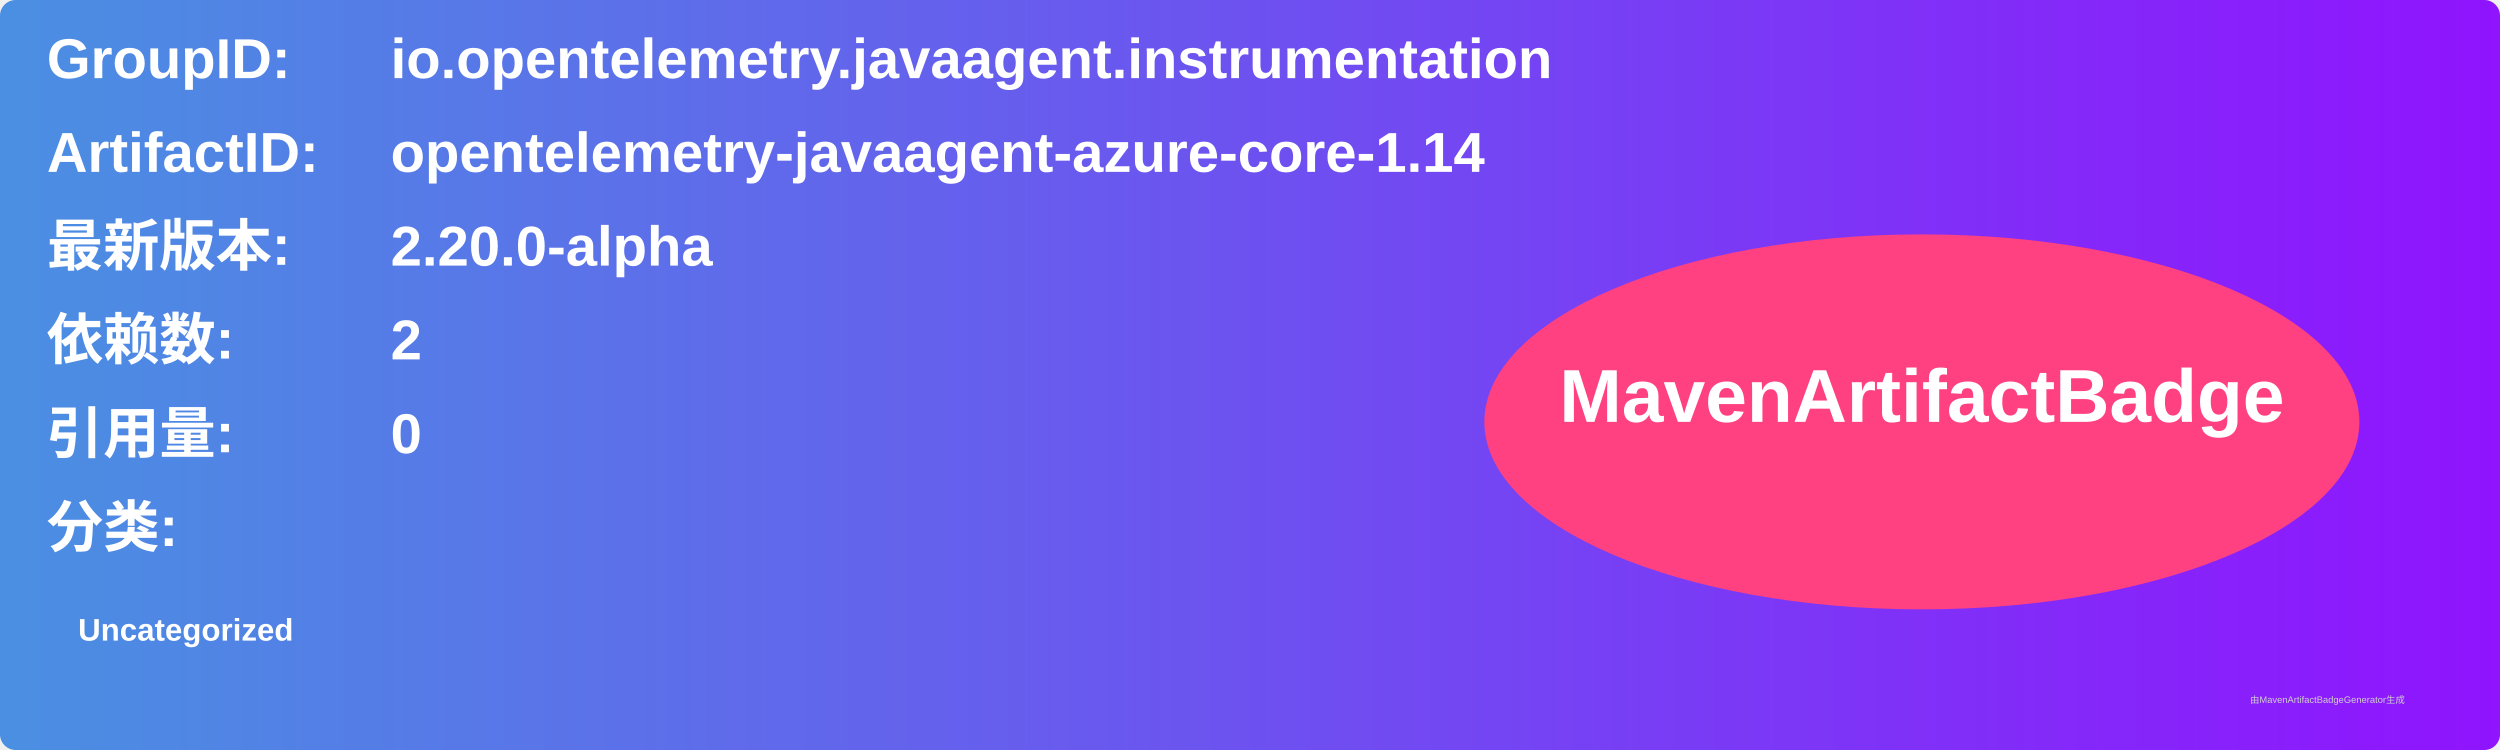
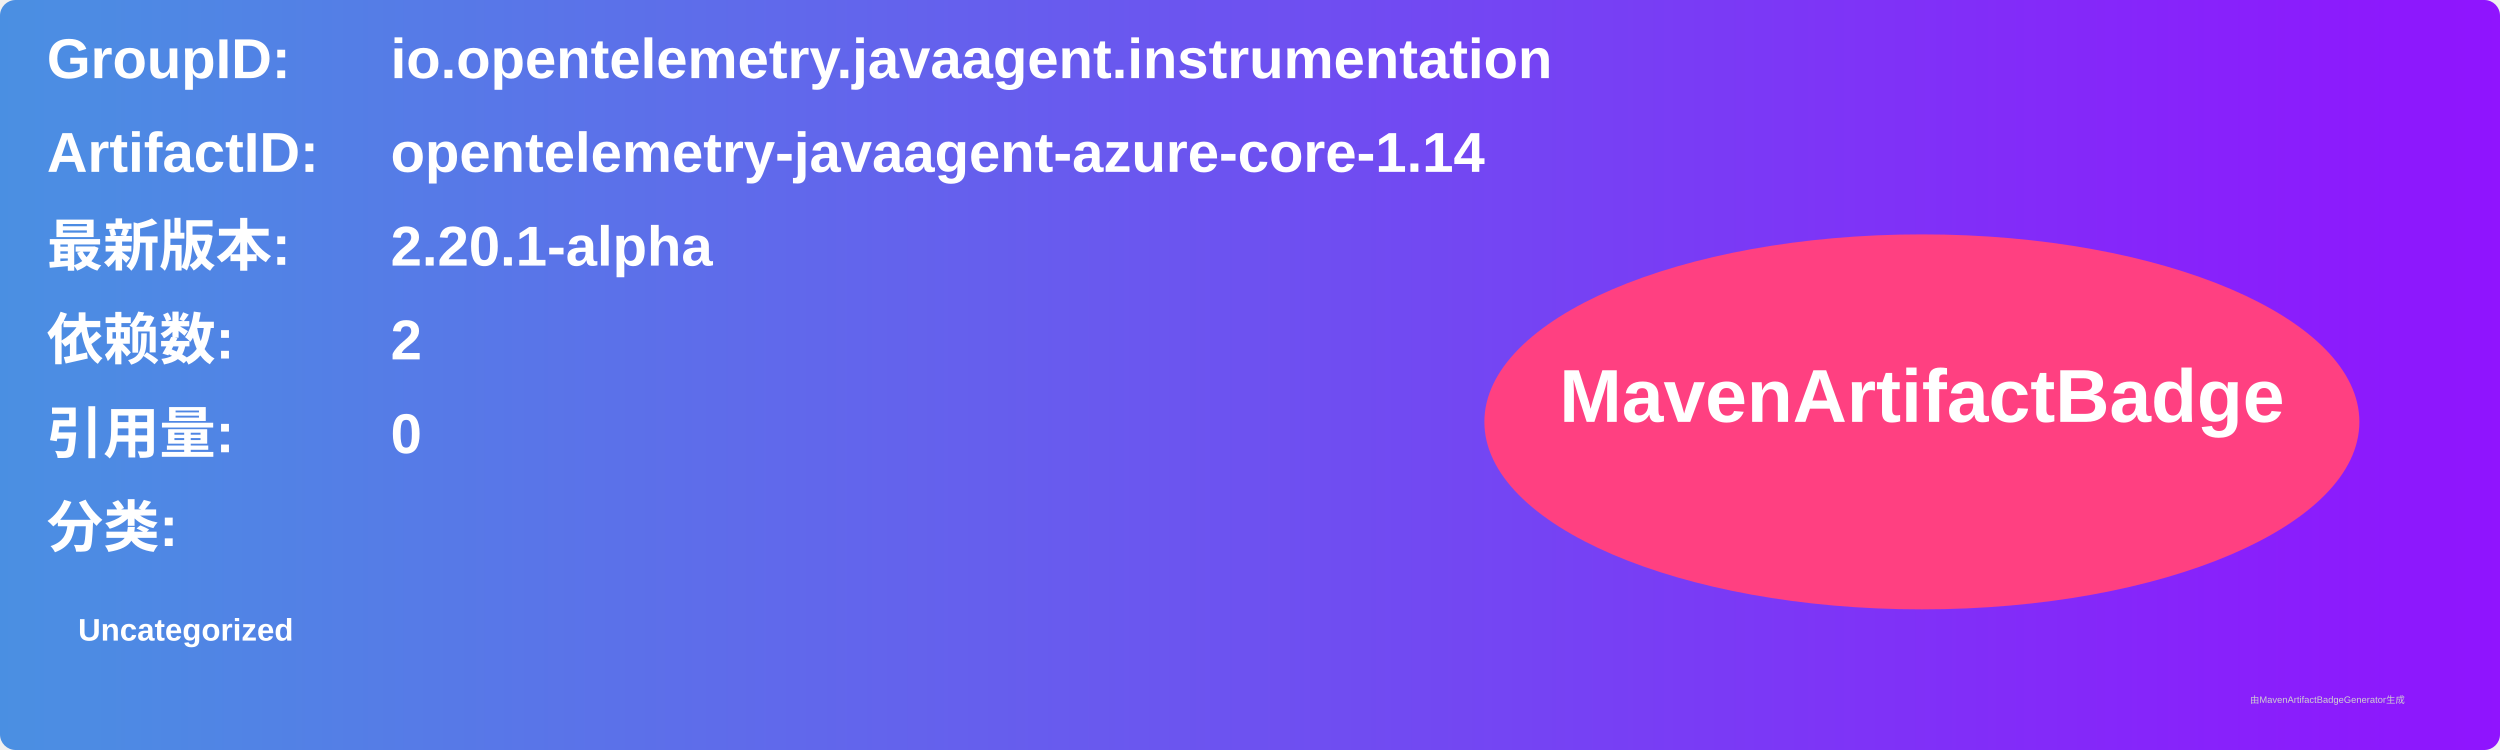
<svg xmlns="http://www.w3.org/2000/svg" width="800" height="240" viewBox="0 0 800 240">
  <linearGradient id="grad" x1="0%" y1="0%" x2="100%" y2="0%">
    <stop offset="0%" stop-color="#4a90e2" />
    <stop offset="100%" stop-color="#9013fe" />
  </linearGradient>
  <rect width="100%" height="100%" rx="5" ry="5" fill="url(#grad)" />
  <g transform="translate(15, 15)">
    <text x="0" y="10" font-family="Arial" font-size="18" fill="white" font-weight="bold" width="260">GroupID:</text>
    <text x="110" y="10" font-family="Arial" font-size="18" fill="white" font-weight="bold" width="460">io.opentelemetry.javaagent.instrumentation</text>
    <text x="0" y="40" font-family="Arial" font-size="18" fill="white" font-weight="bold" width="260">ArtifactID:</text>
    <text x="110" y="40" font-family="Arial" font-size="18" fill="white" font-weight="bold" width="460">opentelemetry-javaagent-azure-core-1.14</text>
    <text x="0" y="70" font-family="Arial" font-size="18" fill="white" font-weight="bold">最新版本:</text>
    <text x="110" y="70" font-family="Arial" font-size="18" fill="white" font-weight="bold">
-       <tspan font-weight="bold">2.20.0-alpha</tspan>
+       <tspan font-weight="bold">2.20.1-alpha</tspan>
    </text>
    <text x="0" y="100" font-family="Arial" font-size="18" fill="white" font-weight="bold">依赖数: </text>
    <text x="110" y="100" font-family="Arial" font-size="18" fill="white">
      <tspan font-weight="bold">2</tspan>
    </text>
    <text x="0" y="130" font-family="Arial" font-size="18" fill="white" font-weight="bold">引用量: </text>
    <text x="110" y="130" font-family="Arial" font-size="18" fill="white">
      <tspan font-weight="bold">0</tspan>
    </text>
    <text x="0" y="160" font-family="Arial" font-size="18" fill="white" font-weight="bold">分类:</text>
    <text x="10" y="190" font-family="Arial" font-size="10" fill="white">
      <tspan font-weight="bold">Uncategorized</tspan>
    </text>
    <ellipse cx="600" cy="120" rx="140" ry="60" fill="#ff4081" />
    <text x="600" y="120" text-anchor="middle" font-family="Arial" font-size="24" fill="white" font-weight="bold">MavenArtifactBadge</text>
  </g>
  <text x="720" y="225" font-family="Arial" font-size="3" fill="#d0d0d0">由MavenArtifactBadgeGenerator生成</text>
</svg>
